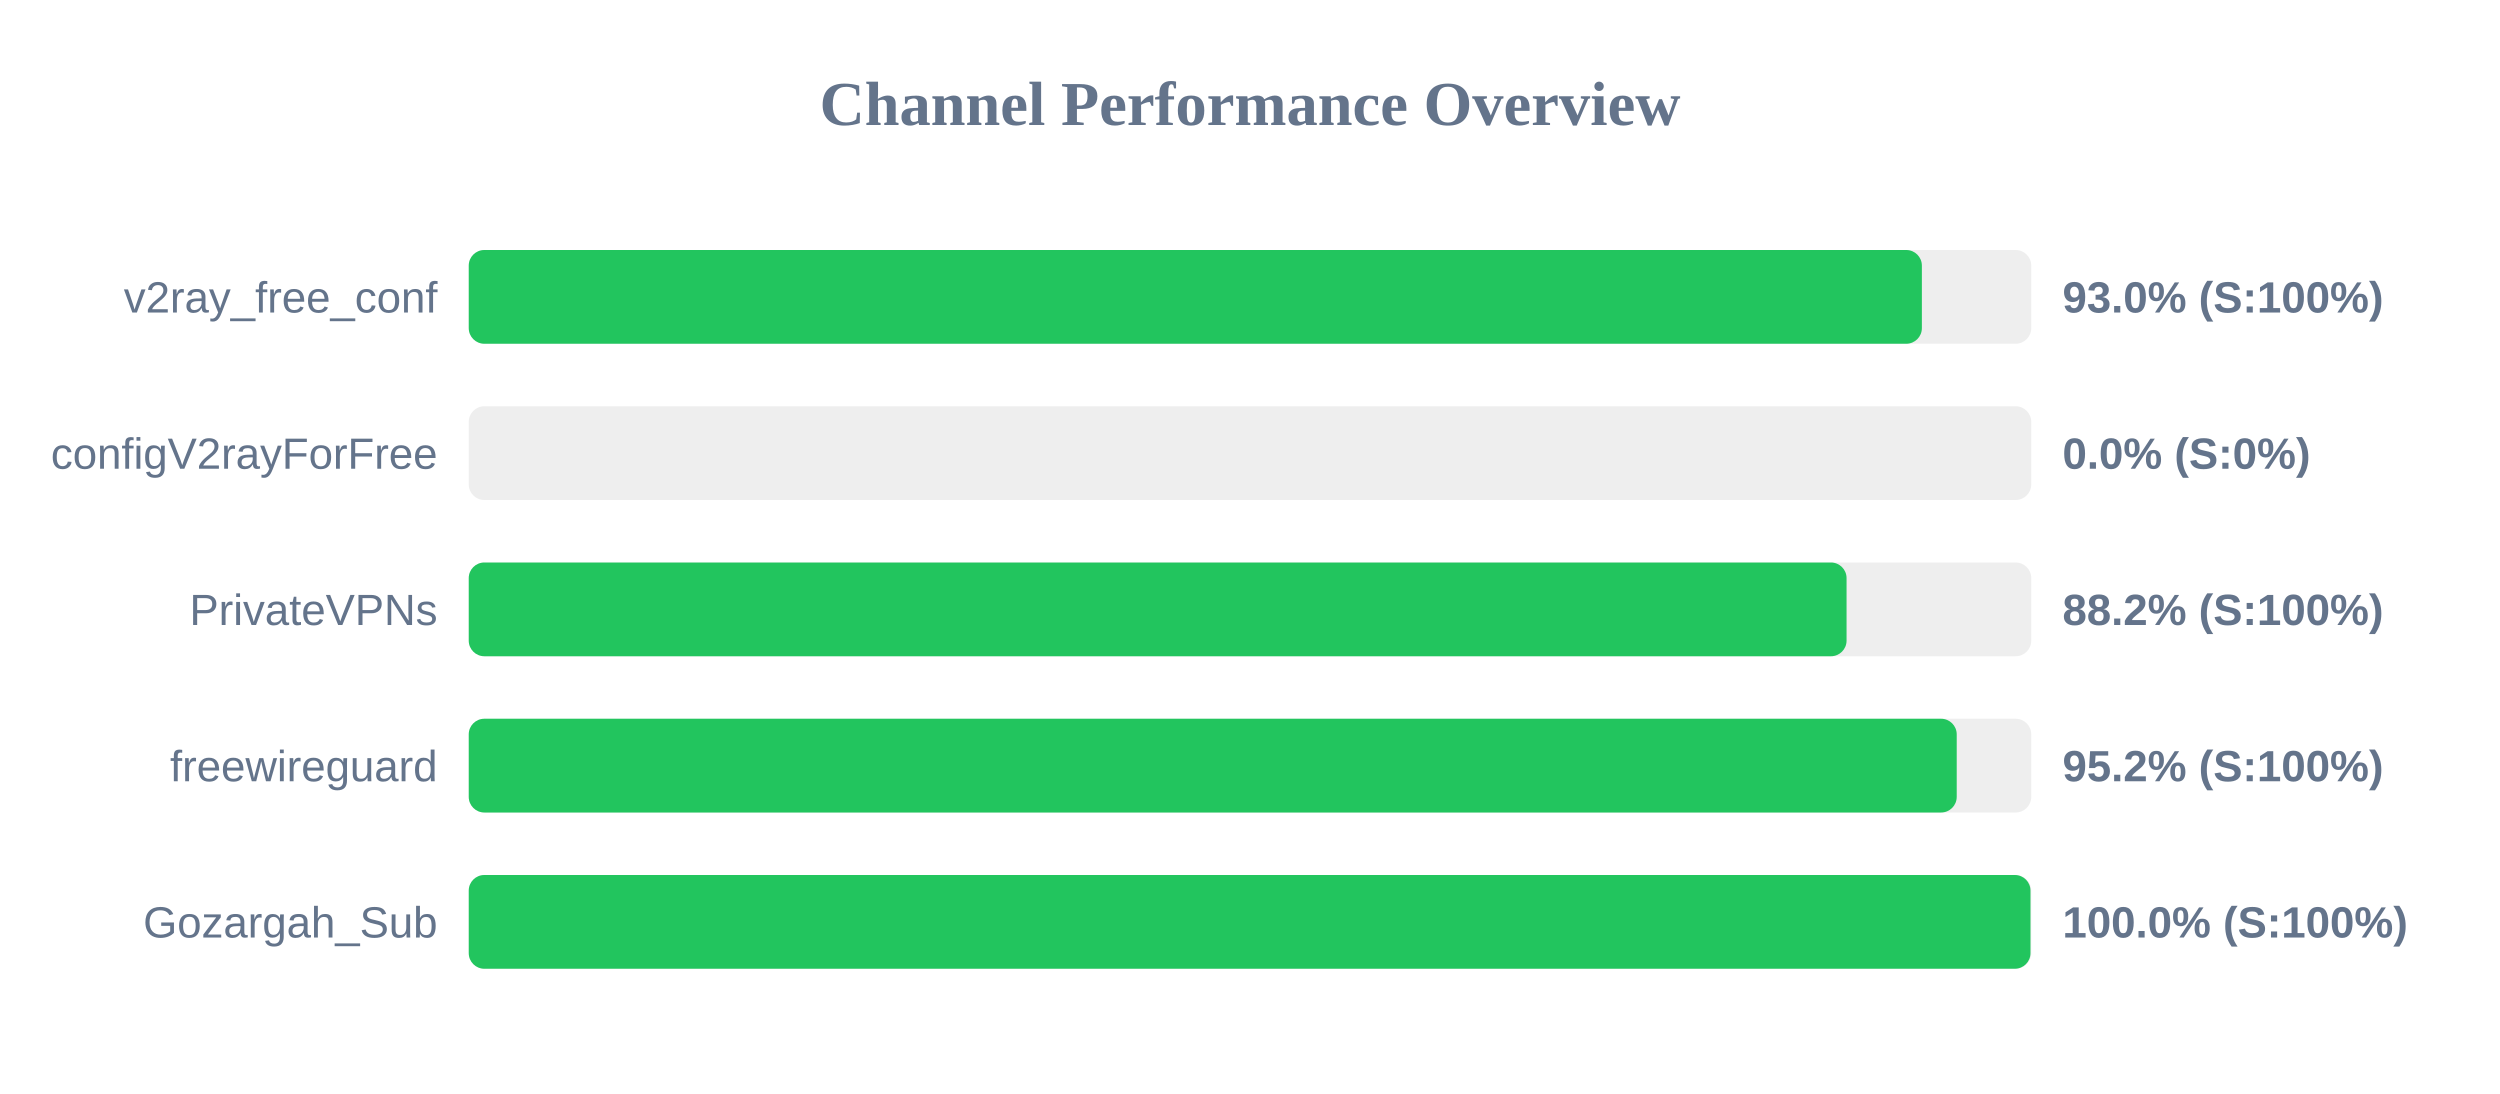
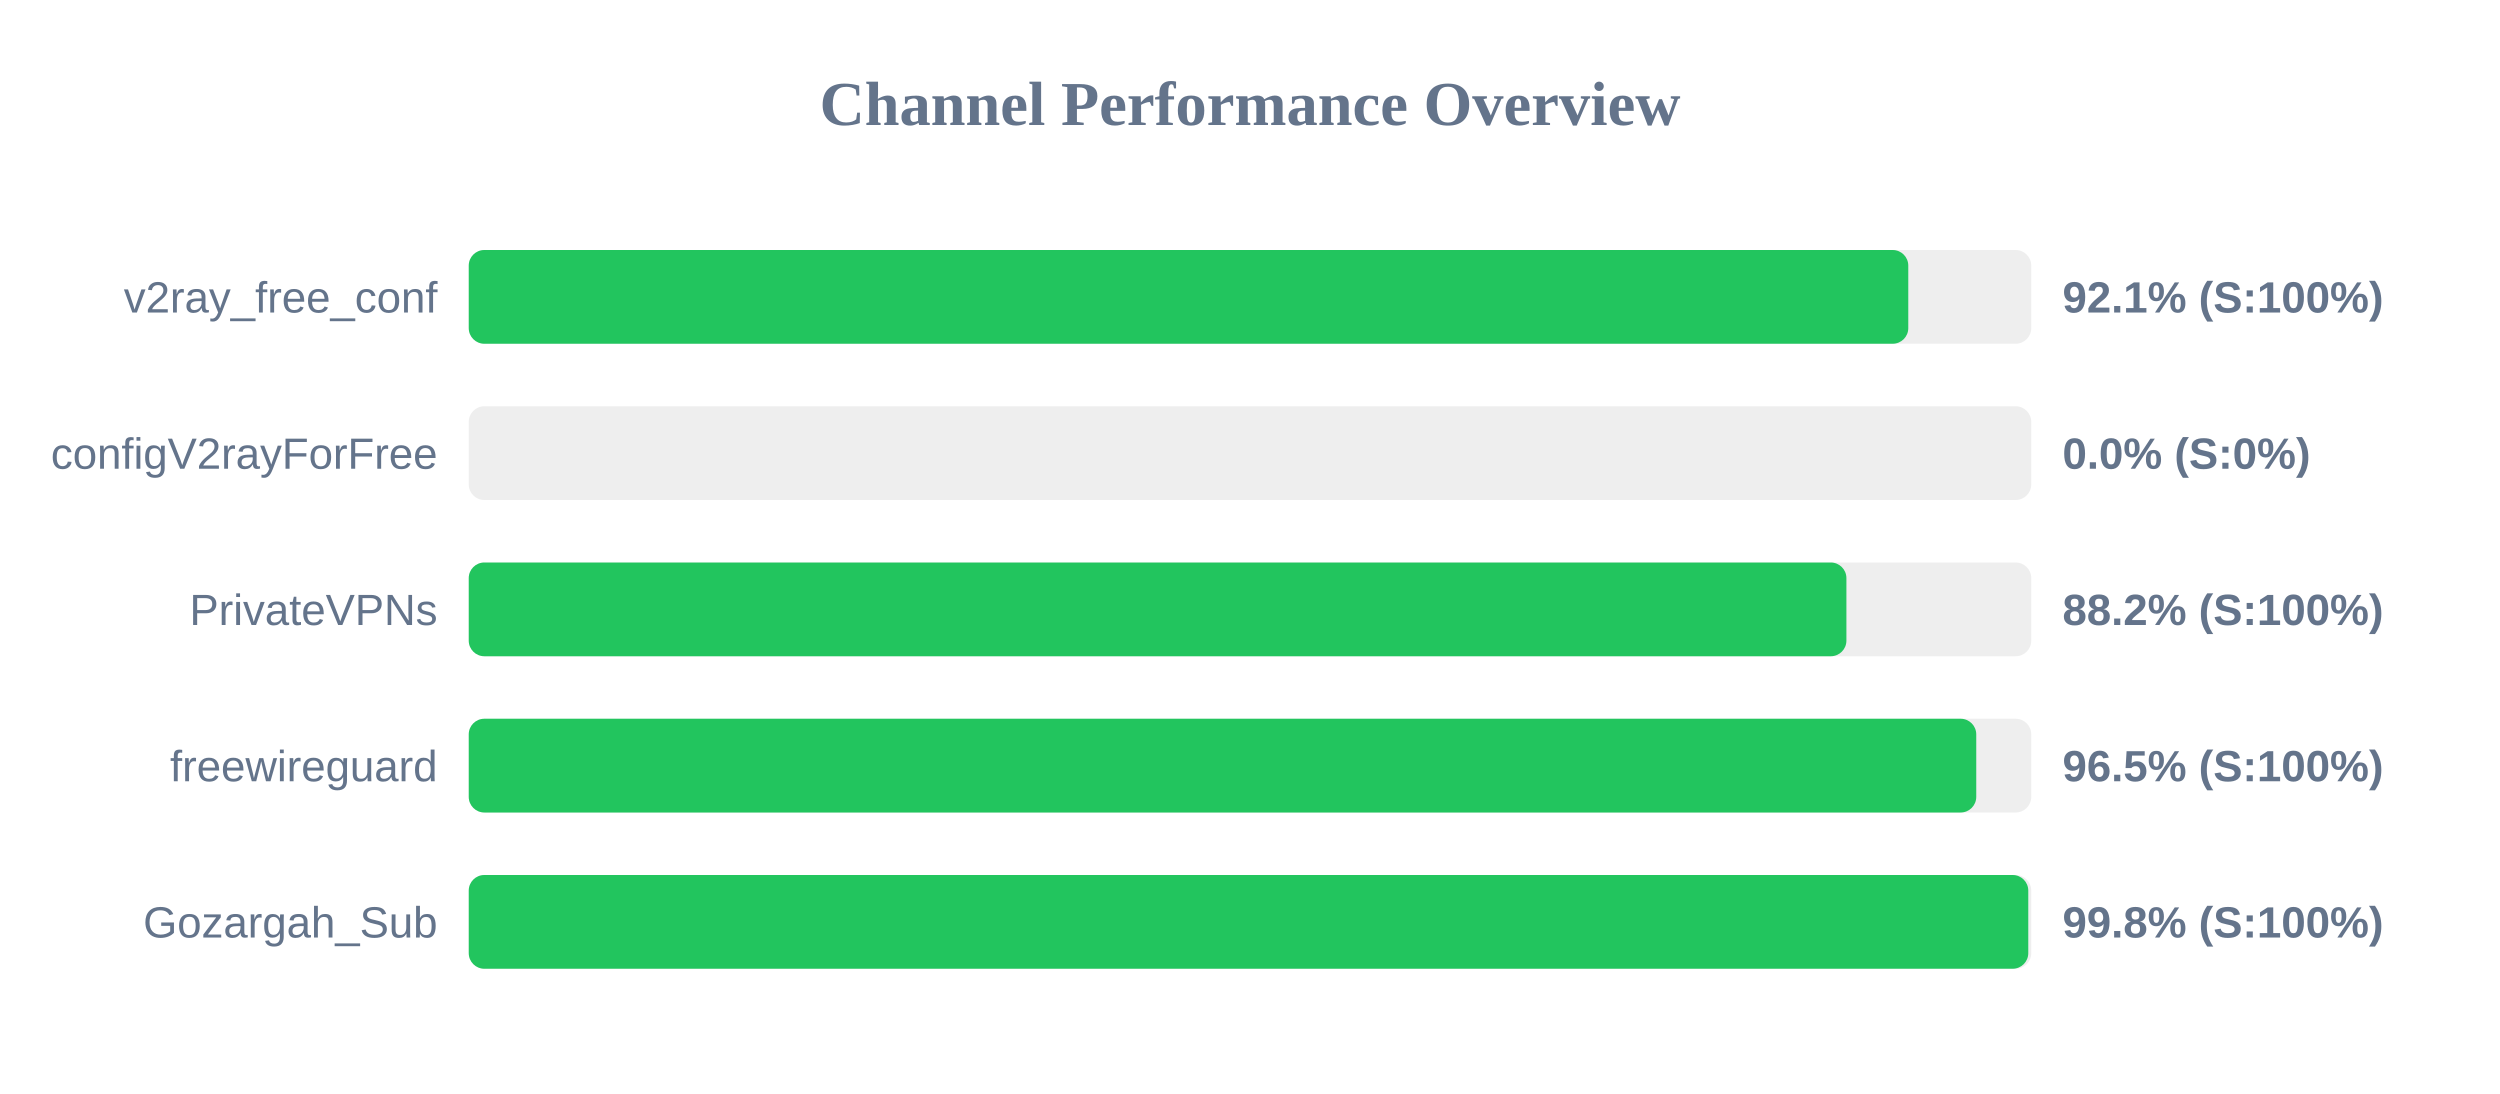
<svg xmlns="http://www.w3.org/2000/svg" width="800" height="350" version="1.1">
  <style>
        .row { font: 14px Arial; fill: #64748b; }
        .score { font: bold 14px Arial; fill: #64748b; }
    </style>
  <text x="400" y="40" text-anchor="middle" font-size="20px" font-weight="bold" fill="#64748b">Channel Performance Overview</text>
  <rect x="150" y="80" width="500" height="30" fill="#eee" rx="5" />
-   <rect x="150" y="80" width="465.0" height="30" fill="#22c55e" rx="5" />
+   <rect x="150" y="80" width="460.65" height="30" fill="#22c55e" rx="5" />
  <text x="140" y="100" text-anchor="end" class="row">v2ray_free_conf</text>
-   <text x="660" y="100" text-anchor="start" class="score">93.0% (S:100%)</text>
+   <text x="660" y="100" text-anchor="start" class="score">92.1% (S:100%)</text>
  <rect x="150" y="130" width="500" height="30" fill="#eee" rx="5" />
  <rect x="150" y="130" width="0.0" height="30" fill="#ef4444" rx="5" />
  <text x="140" y="150" text-anchor="end" class="row">configV2rayForFree</text>
  <text x="660" y="150" text-anchor="start" class="score">0.0% (S:0%)</text>
  <rect x="150" y="180" width="500" height="30" fill="#eee" rx="5" />
-   <rect x="150" y="180" width="440.9" height="30" fill="#22c55e" rx="5" />
+   <rect x="150" y="180" width="440.85" height="30" fill="#22c55e" rx="5" />
  <text x="140" y="200" text-anchor="end" class="row">PrivateVPNs</text>
  <text x="660" y="200" text-anchor="start" class="score">88.2% (S:100%)</text>
  <rect x="150" y="230" width="500" height="30" fill="#eee" rx="5" />
-   <rect x="150" y="230" width="476.15" height="30" fill="#22c55e" rx="5" />
+   <rect x="150" y="230" width="482.4" height="30" fill="#22c55e" rx="5" />
  <text x="140" y="250" text-anchor="end" class="row">freewireguard</text>
-   <text x="660" y="250" text-anchor="start" class="score">95.2% (S:100%)</text>
+   <text x="660" y="250" text-anchor="start" class="score">96.5% (S:100%)</text>
  <rect x="150" y="280" width="500" height="30" fill="#eee" rx="5" />
-   <rect x="150" y="280" width="499.75" height="30" fill="#22c55e" rx="5" />
+   <rect x="150" y="280" width="499.05" height="30" fill="#22c55e" rx="5" />
  <text x="140" y="300" text-anchor="end" class="row">Gozargah_Sub</text>
-   <text x="660" y="300" text-anchor="start" class="score">100.0% (S:100%)</text>
+   <text x="660" y="300" text-anchor="start" class="score">99.8% (S:100%)</text>
</svg>
